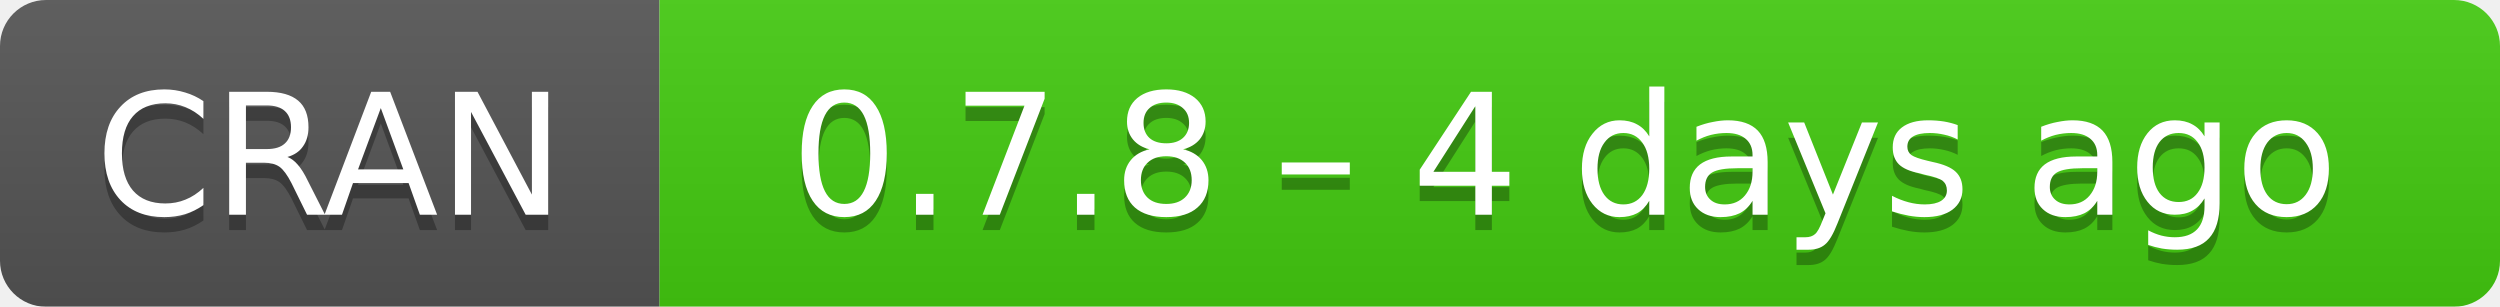
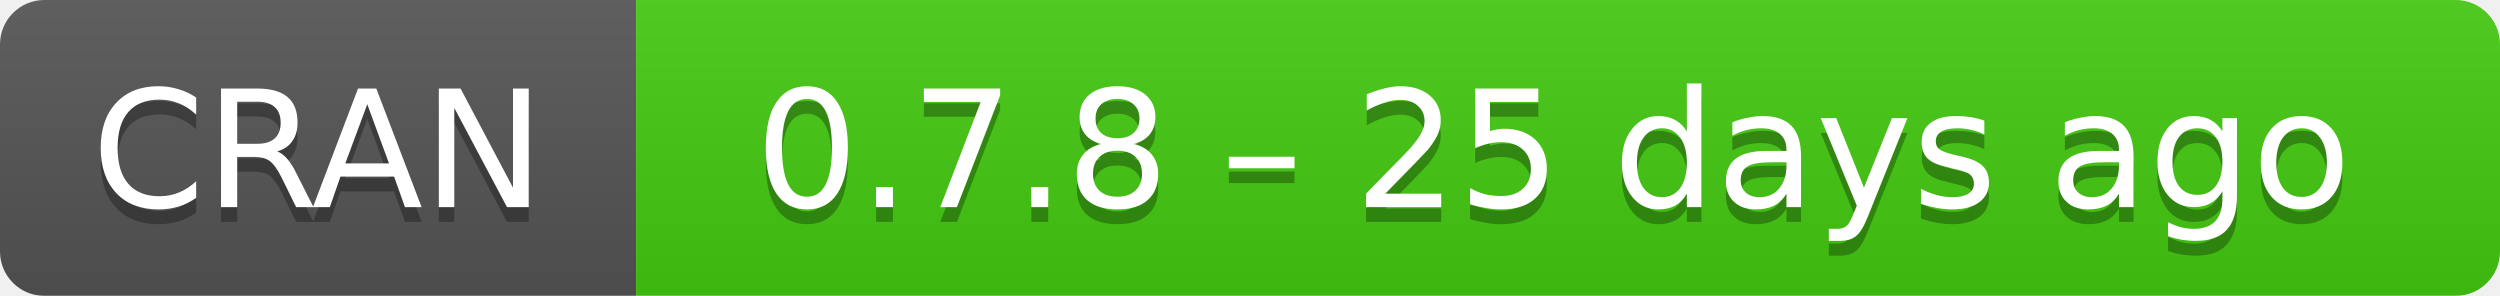
- <svg xmlns="http://www.w3.org/2000/svg" width="163" height="20" aria-label="CRAN 0.7.8 – 4 days ago">
+ <svg xmlns="http://www.w3.org/2000/svg" width="169" height="20" aria-label="CRAN 0.7.8 – 25 days ago">
  <linearGradient id="b" x2="0" y2="100%">
    <stop offset="0" stop-color="#bbb" stop-opacity=".1" />
    <stop offset="1" stop-opacity=".1" />
  </linearGradient>
  <mask id="a">
-     <rect width="163" height="20" rx="3" fill="#fff" />
+     <rect width="169" height="20" rx="3" fill="#fff" />
  </mask>
  <g mask="url(#a)">
    <path fill="#555" d="M0 0h43v20H0z" />
-     <path fill="#4c1" d="M43 0h141v20H43z" />
-     <path fill="url(#b)" d="M0 0h163v20H0z" />
+     <path fill="#4c1" d="M43 0h147v20H43z" />
+     <path fill="url(#b)" d="M0 0h169v20H0z" />
  </g>
  <g fill="#fff" text-anchor="middle" font-family="DejaVu Sans,Verdana,Geneva,sans-serif" font-size="11">
    <text x="21.5" y="15" fill="#010101" fill-opacity=".3">
      CRAN
    </text>
    <text x="21.5" y="14">
      CRAN
    </text>
-     <text x="102" y="15" fill="#010101" fill-opacity=".3">
-       0.7.8 – 4 days ago
+     <text x="105" y="15" fill="#010101" fill-opacity=".3">
+       0.7.8 – 25 days ago
    </text>
-     <text x="102" y="14">
-       0.7.8 – 4 days ago
+     <text x="105" y="14">
+       0.7.8 – 25 days ago
    </text>
  </g>
</svg>
